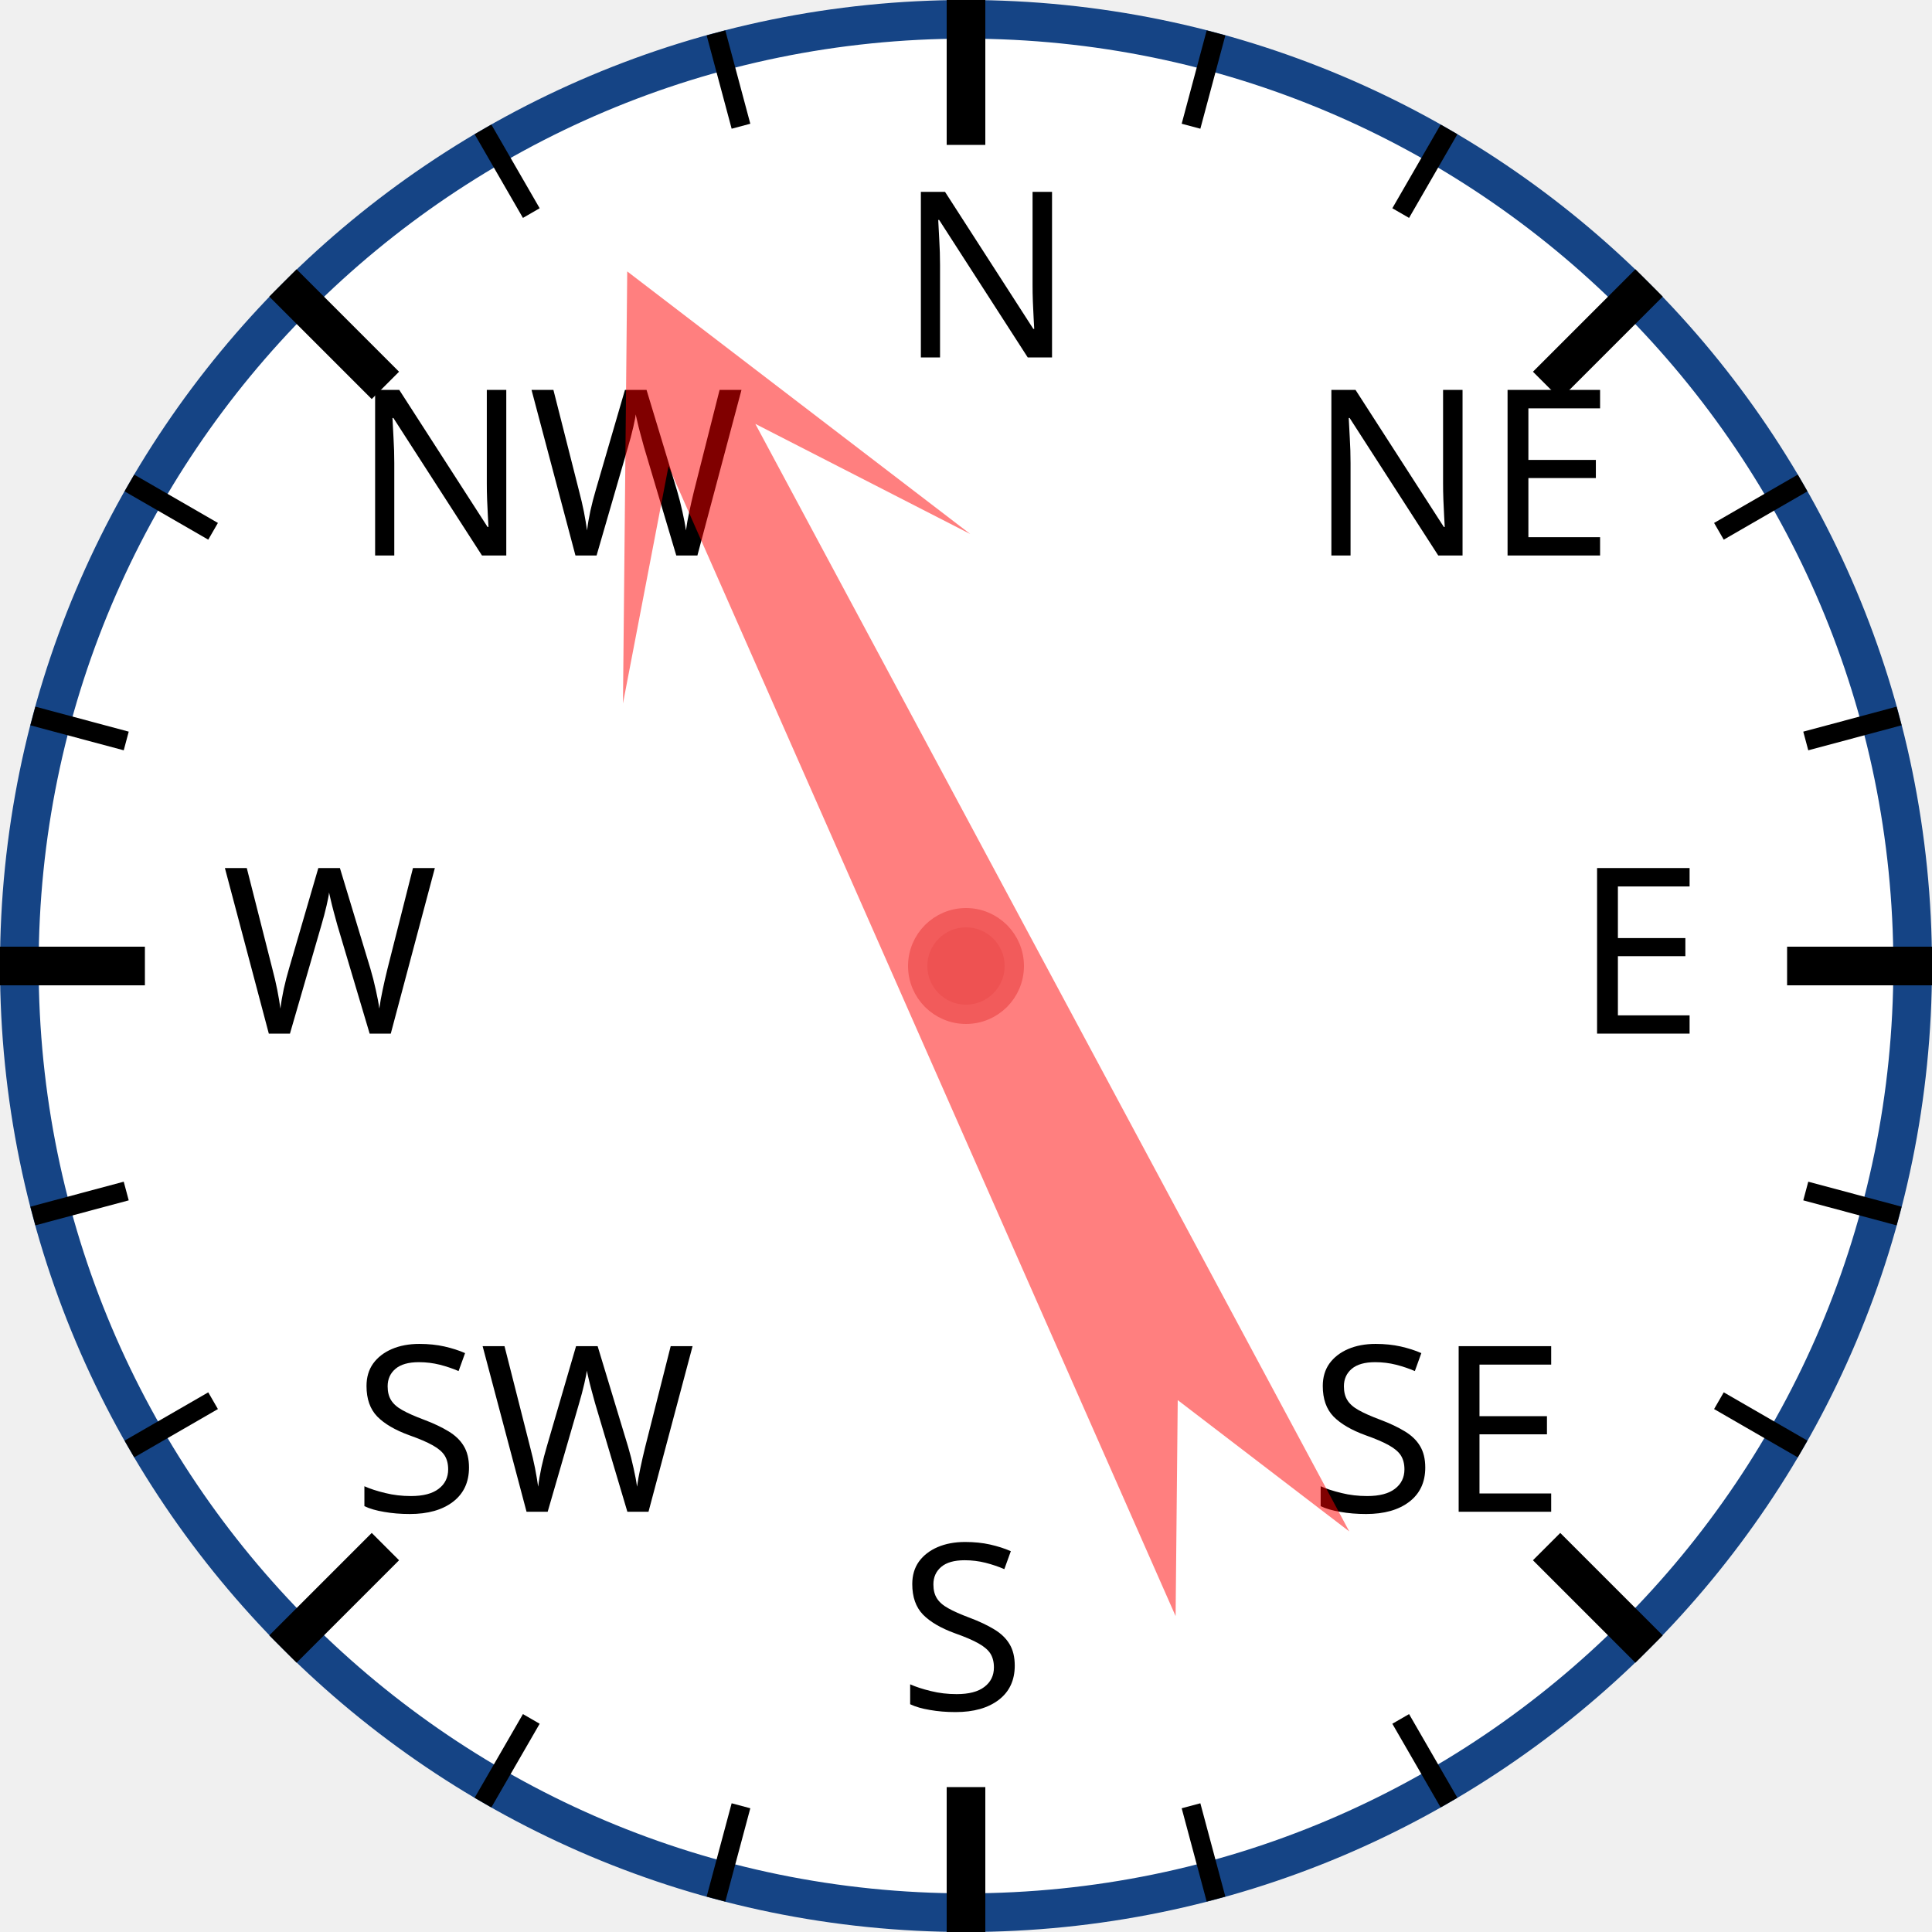
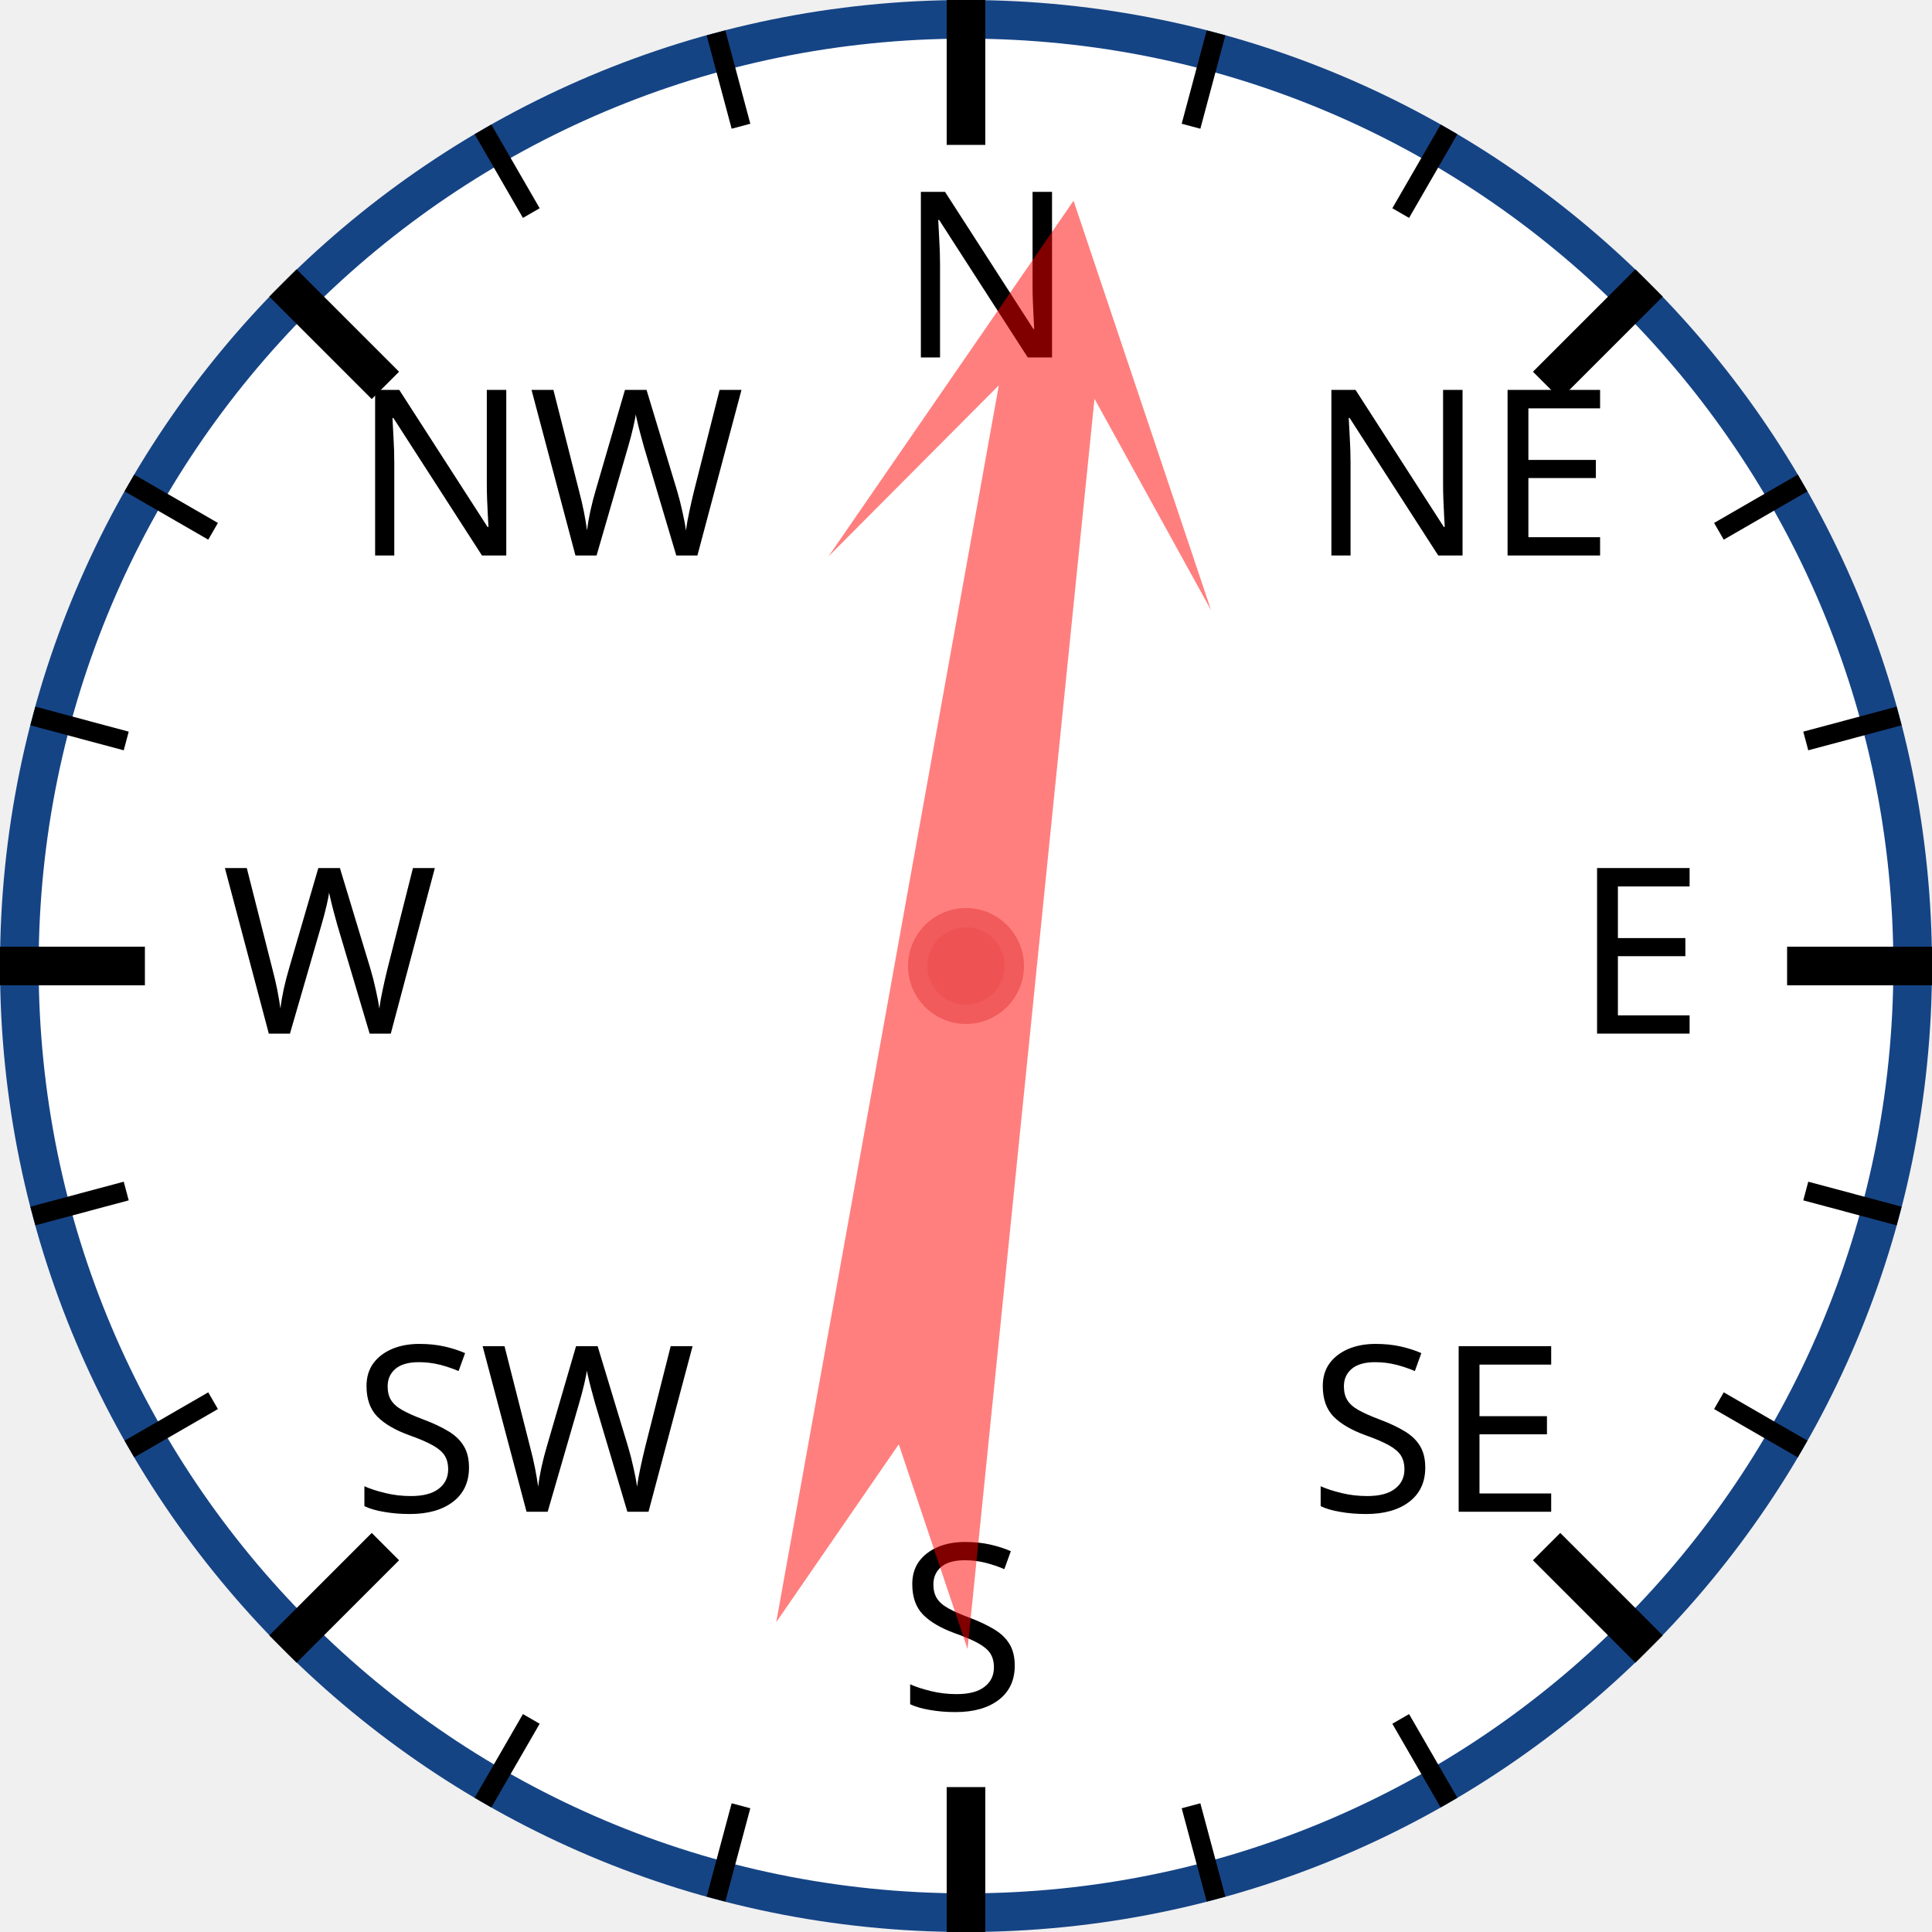
<svg xmlns="http://www.w3.org/2000/svg" width="120px" height="120px" viewBox="0 0 200 200">
  <circle cx="100" cy="100" r="98" style="fill: white; stroke: #154485; stroke-width: 4;" />
  <text x="93.0" y="37.0" style="font-family: sans-serif; font-size: 18pt;">N</text>
  <line x1="100.0" y1="0.0" x2="100.0" y2="15.0" style="stroke: black; stroke-width: 4;" />
  <line x1="74.118" y1="3.407" x2="76.706" y2="13.067" style="stroke: black; stroke-width: 2;" />
  <line x1="50" y1="13.397" x2="55" y2="22.058" style="stroke: black; stroke-width: 2;" />
  <text x="36.503" y="57.503" style="font-family: sans-serif; font-size: 18pt;">NW</text>
  <line x1="29.289" y1="29.289" x2="39.896" y2="39.896" style="stroke: black; stroke-width: 4;" />
  <line x1="13.397" y1="50" x2="22.058" y2="55" style="stroke: black; stroke-width: 2;" />
  <line x1="3.407" y1="74.118" x2="13.067" y2="76.706" style="stroke: black; stroke-width: 2;" />
  <text x="23.0" y="107.0" style="font-family: sans-serif; font-size: 18pt;">W</text>
  <line x1="0.0" y1="100.0" x2="15.0" y2="100.0" style="stroke: black; stroke-width: 4;" />
  <line x1="3.407" y1="125.882" x2="13.067" y2="123.294" style="stroke: black; stroke-width: 2;" />
  <line x1="13.397" y1="150" x2="22.058" y2="145" style="stroke: black; stroke-width: 2;" />
  <text x="36.503" y="156.497" style="font-family: sans-serif; font-size: 18pt;">SW</text>
  <line x1="29.289" y1="170.711" x2="39.896" y2="160.104" style="stroke: black; stroke-width: 4;" />
  <line x1="50" y1="186.603" x2="55" y2="177.942" style="stroke: black; stroke-width: 2;" />
  <line x1="74.118" y1="196.593" x2="76.706" y2="186.933" style="stroke: black; stroke-width: 2;" />
  <text x="93" y="177.0" style="font-family: sans-serif; font-size: 18pt;">S</text>
  <line x1="100" y1="200.0" x2="100" y2="185.0" style="stroke: black; stroke-width: 4;" />
  <line x1="125.882" y1="196.593" x2="123.294" y2="186.933" style="stroke: black; stroke-width: 2;" />
  <line x1="150.0" y1="186.603" x2="145.0" y2="177.942" style="stroke: black; stroke-width: 2;" />
  <text x="135.497" y="156.497" style="font-family: sans-serif; font-size: 18pt;">SE</text>
  <line x1="170.711" y1="170.711" x2="160.104" y2="160.104" style="stroke: black; stroke-width: 4;" />
  <line x1="186.603" y1="150" x2="177.942" y2="145" style="stroke: black; stroke-width: 2;" />
  <line x1="196.593" y1="125.882" x2="186.933" y2="123.294" style="stroke: black; stroke-width: 2;" />
  <text x="163.0" y="107" style="font-family: sans-serif; font-size: 18pt;">E</text>
  <line x1="200.0" y1="100" x2="185.0" y2="100" style="stroke: black; stroke-width: 4;" />
  <line x1="196.593" y1="74.118" x2="186.933" y2="76.706" style="stroke: black; stroke-width: 2;" />
  <line x1="186.603" y1="50" x2="177.942" y2="55" style="stroke: black; stroke-width: 2;" />
  <text x="135.497" y="57.503" style="font-family: sans-serif; font-size: 18pt;">NE</text>
  <line x1="170.711" y1="29.289" x2="160.104" y2="39.896" style="stroke: black; stroke-width: 4;" />
  <line x1="150" y1="13.397" x2="145" y2="22.058" style="stroke: black; stroke-width: 2;" />
  <line x1="125.882" y1="3.407" x2="123.294" y2="13.067" style="stroke: black; stroke-width: 2;" />
-   <polygon points="100 20 120 60 105 40 110 170 100 150 90 170 95 40 80 60" style="fill: red; fill-opacity: 0.5;" transform="rotate(334,100,100)" />
+   <polygon points="100 20 120 60 105 40 110 170 100 150 90 170 95 40 80 60" style="fill: red; fill-opacity: 0.5;" transform="rotate(8,100,100)" />
  <circle cx="100" cy="100" r="5" style="fill: #EE5252; stroke: #F25B5B; stroke-width: 2;" />
</svg>
